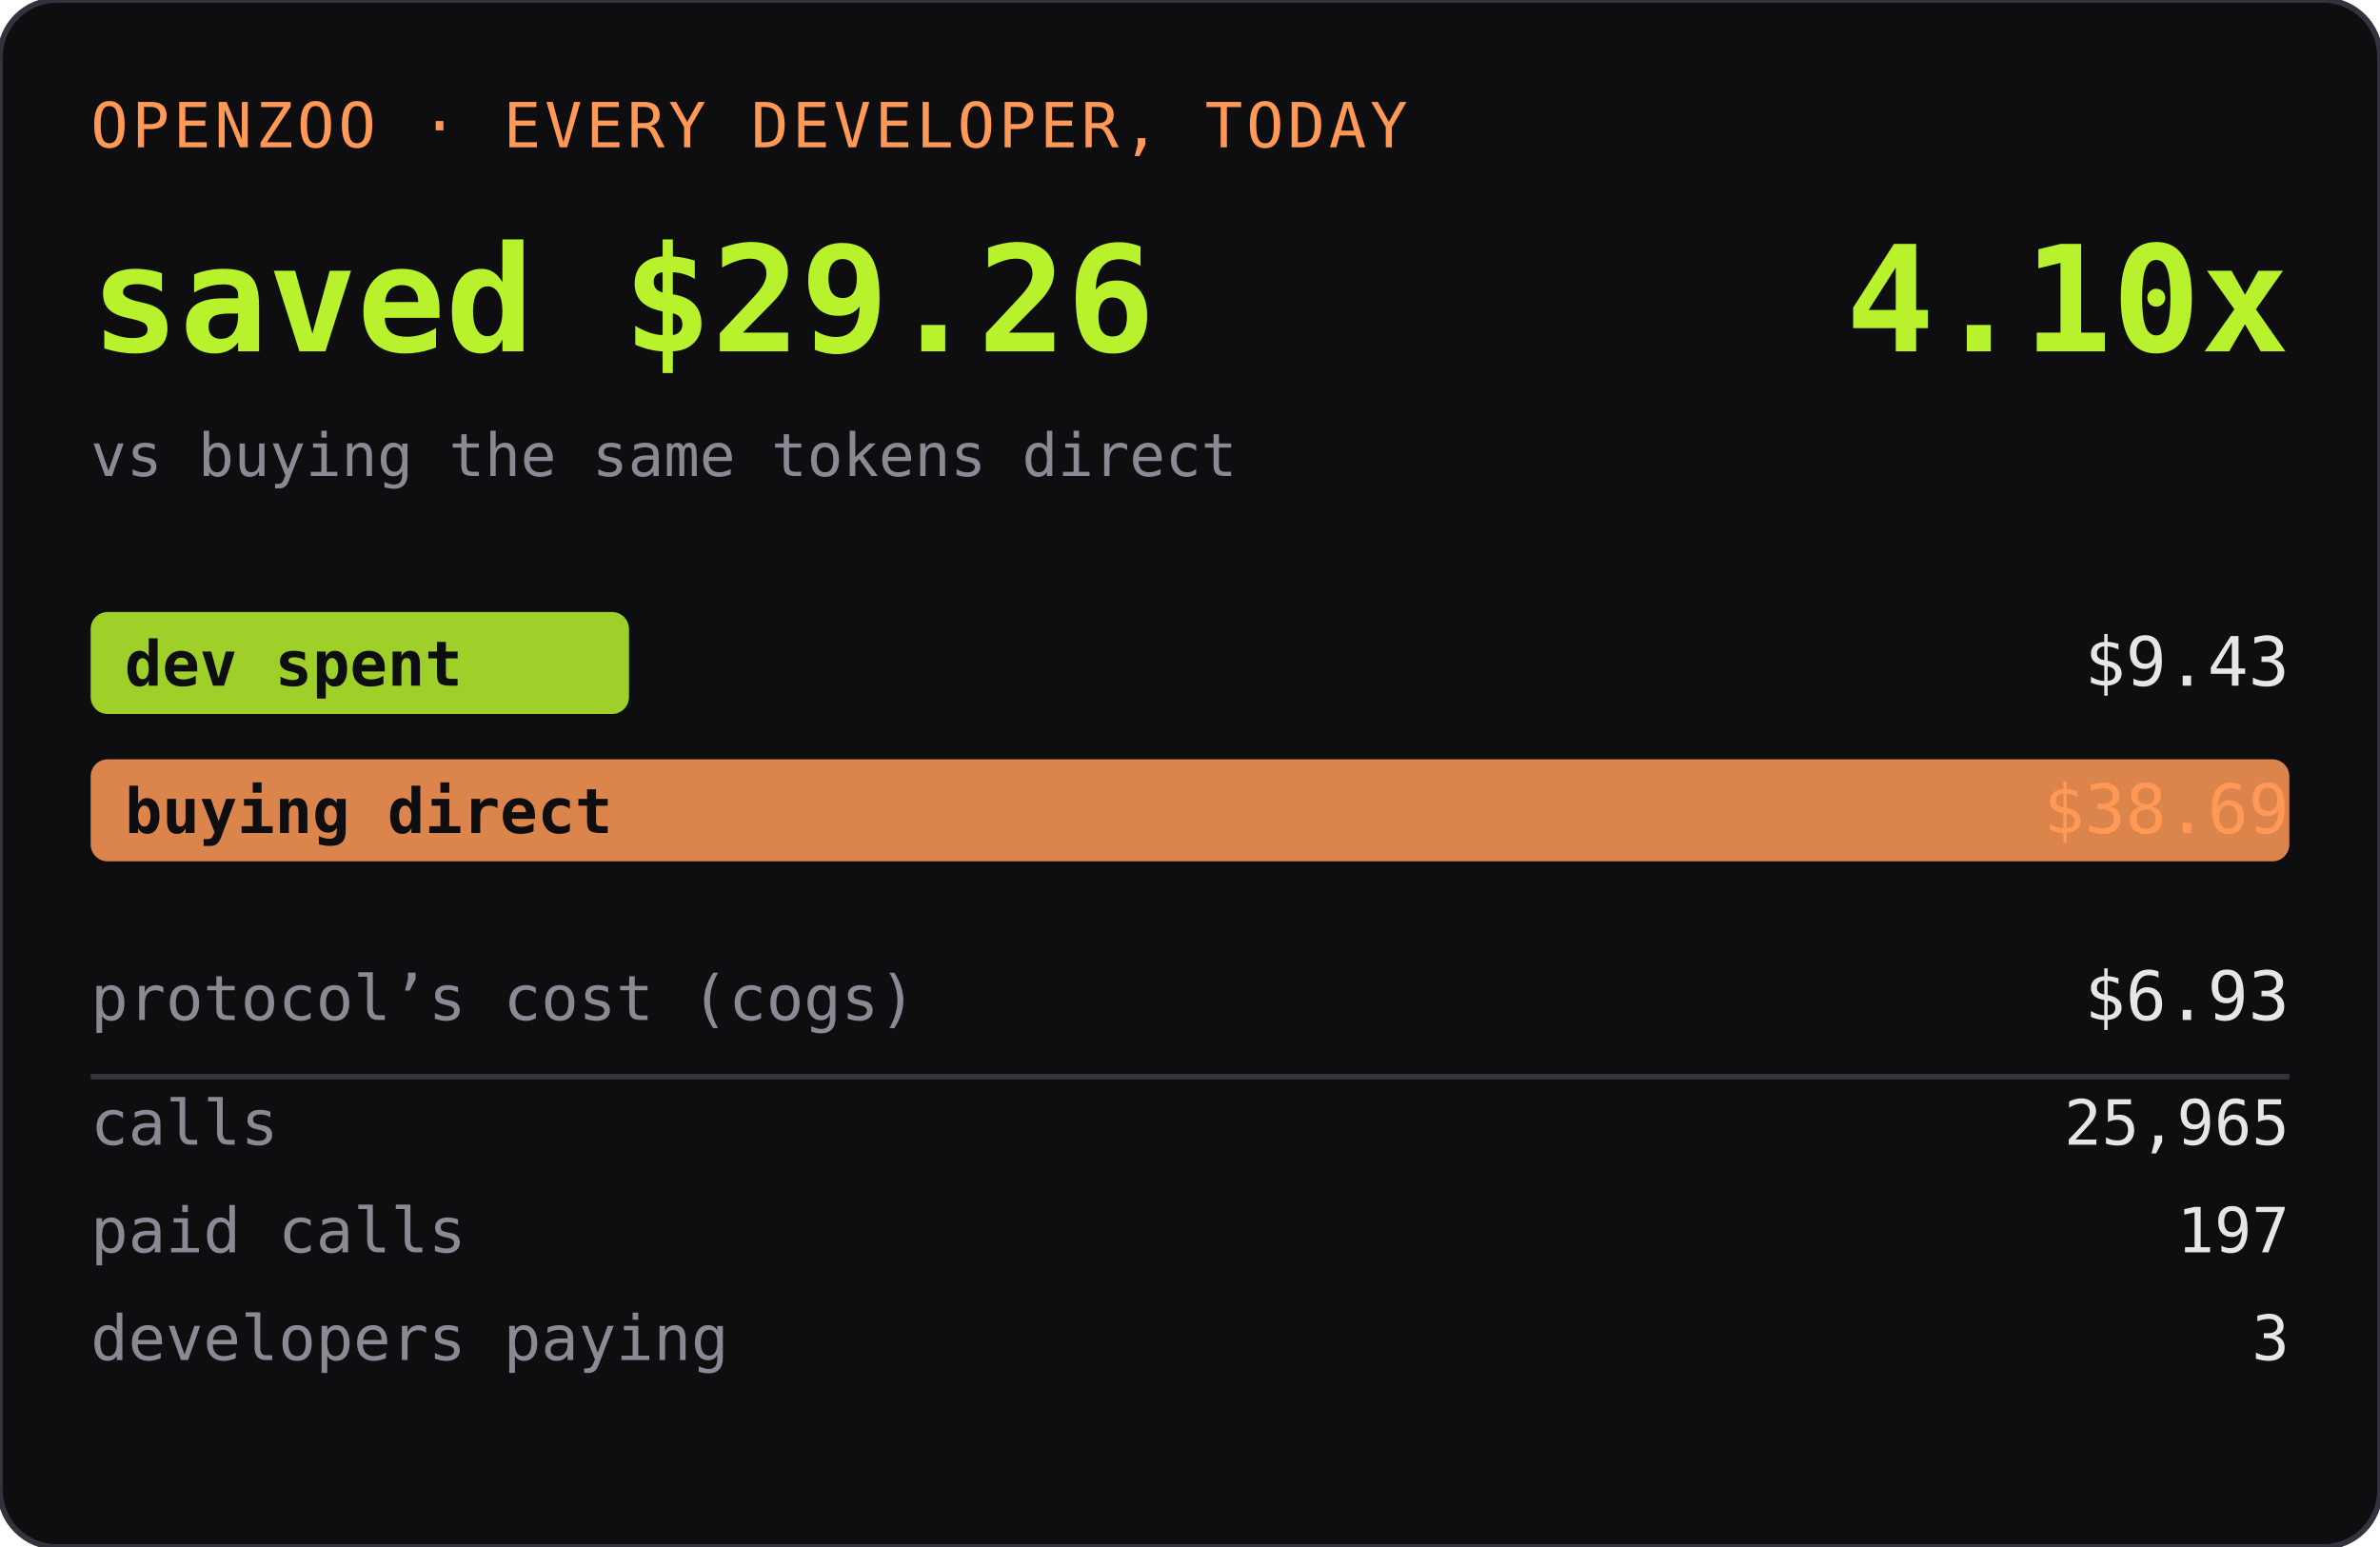
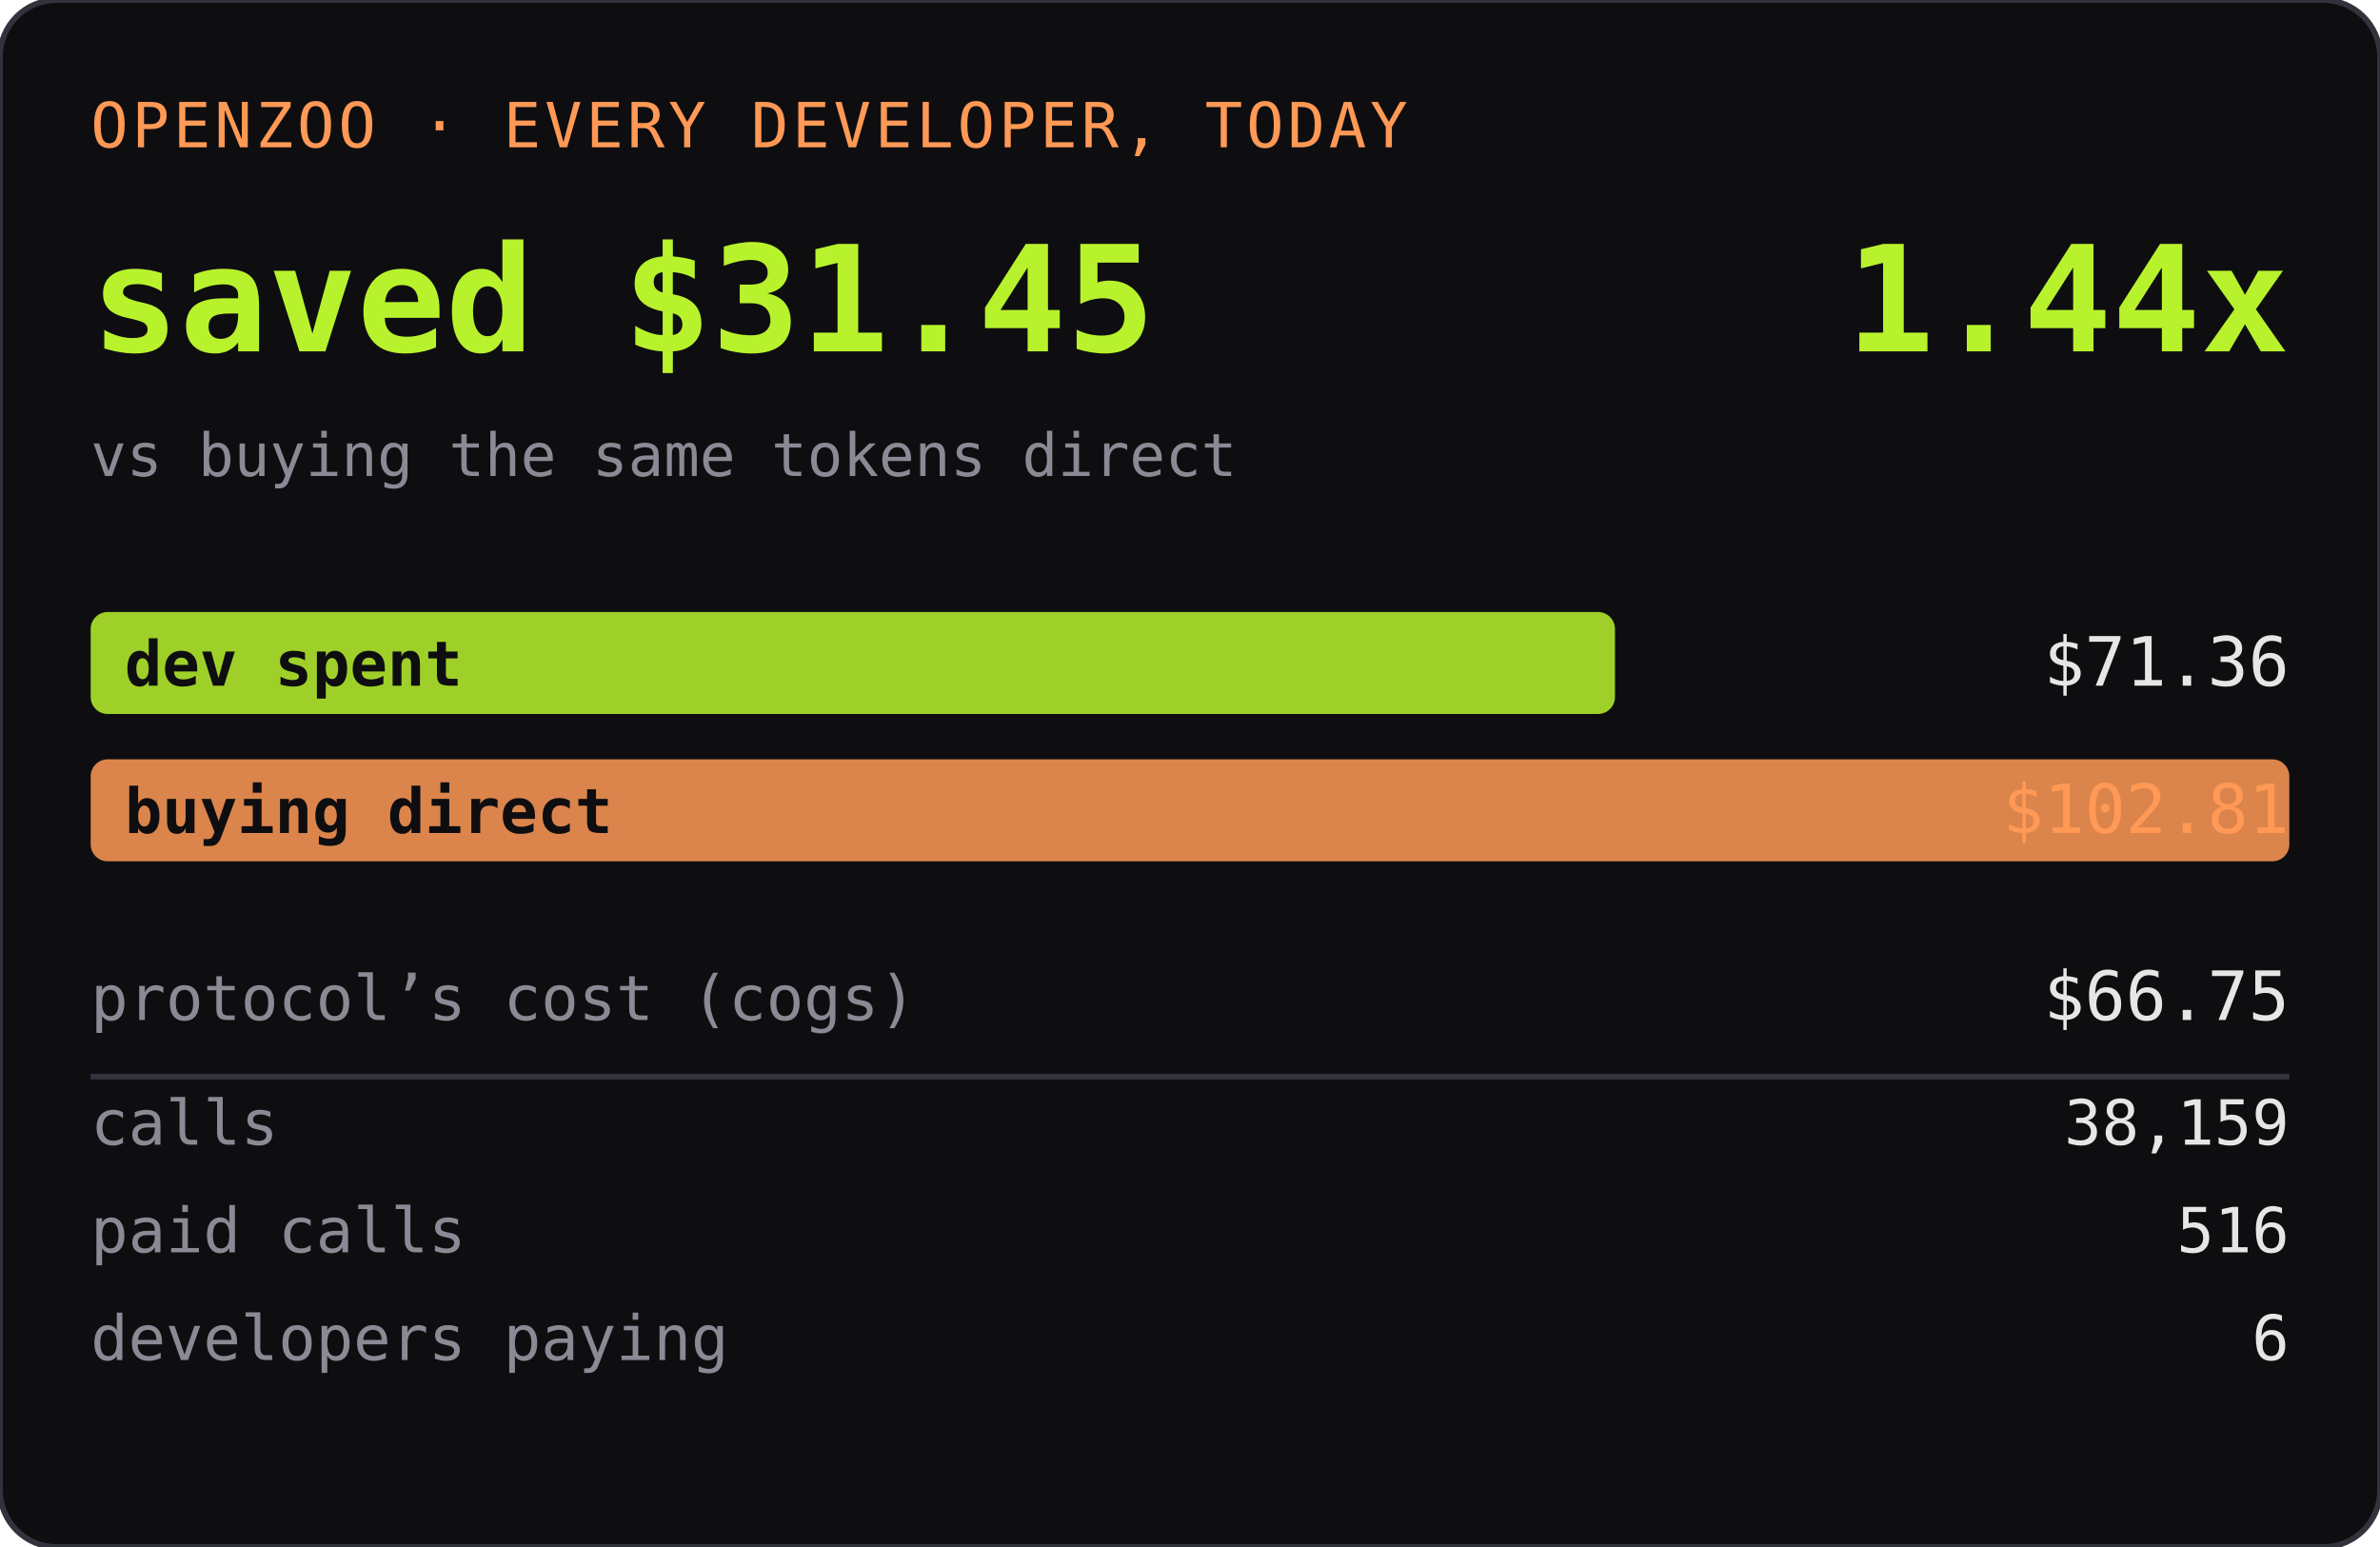
<svg xmlns="http://www.w3.org/2000/svg" width="420" height="273" role="img" aria-label="OPENZOO · EVERY DEVELOPER, TODAY">
  <rect width="420" height="273" rx="10" fill="#0e0e11" />
  <rect width="420" height="273" rx="10" fill="none" stroke="#33333d" />
  <text x="16" y="26" font-family="ui-monospace,SFMono-Regular,Menlo,monospace" font-size="11" fill="#ff9955" letter-spacing="0.06em">OPENZOO · EVERY DEVELOPER, TODAY</text>
-   <text x="16" y="62" font-family="ui-monospace,SFMono-Regular,Menlo,monospace" font-size="26" font-weight="600" fill="#b8f22d">saved $29.26</text>
-   <text x="404" y="62" text-anchor="end" font-family="ui-monospace,SFMono-Regular,Menlo,monospace" font-size="26" font-weight="600" fill="#b8f22d">4.10x</text>
+   <text x="16" y="62" font-family="ui-monospace,SFMono-Regular,Menlo,monospace" font-size="26" font-weight="600" fill="#b8f22d">saved $31.45</text>
+   <text x="404" y="62" text-anchor="end" font-family="ui-monospace,SFMono-Regular,Menlo,monospace" font-size="26" font-weight="600" fill="#b8f22d">1.44x</text>
  <text x="16" y="84" font-family="ui-monospace,SFMono-Regular,Menlo,monospace" font-size="10.5" fill="#8a8a95">vs buying the same tokens direct</text>
-   <rect x="16" y="108" width="95" height="18" rx="3" fill="#b8f22d" opacity="0.85" />
+   <rect x="16" y="108" width="269" height="18" rx="3" fill="#b8f22d" opacity="0.85" />
  <text x="22" y="121" font-family="ui-monospace,SFMono-Regular,Menlo,monospace" font-size="11" fill="#0e0e11" font-weight="600">dev spent</text>
-   <text x="404" y="121" text-anchor="end" font-family="ui-monospace,SFMono-Regular,Menlo,monospace" font-size="12" fill="#e6e6e6">$9.43</text>
+   <text x="404" y="121" text-anchor="end" font-family="ui-monospace,SFMono-Regular,Menlo,monospace" font-size="12" fill="#e6e6e6">$71.36</text>
  <rect x="16" y="134" width="388" height="18" rx="3" fill="#ff9955" opacity="0.85" />
  <text x="22" y="147" font-family="ui-monospace,SFMono-Regular,Menlo,monospace" font-size="11" fill="#0e0e11" font-weight="600">buying direct</text>
-   <text x="404" y="147" text-anchor="end" font-family="ui-monospace,SFMono-Regular,Menlo,monospace" font-size="12" fill="#ff9955">$38.69</text>
+   <text x="404" y="147" text-anchor="end" font-family="ui-monospace,SFMono-Regular,Menlo,monospace" font-size="12" fill="#ff9955">$102.81</text>
  <text x="16" y="180" font-family="ui-monospace,SFMono-Regular,Menlo,monospace" font-size="11" fill="#8a8a95">protocol’s cost (cogs)</text>
-   <text x="404" y="180" text-anchor="end" font-family="ui-monospace,SFMono-Regular,Menlo,monospace" font-size="12" fill="#e6e6e6">$6.93</text>
+   <text x="404" y="180" text-anchor="end" font-family="ui-monospace,SFMono-Regular,Menlo,monospace" font-size="12" fill="#e6e6e6">$66.75</text>
  <line x1="16" y1="190" x2="404" y2="190" stroke="#33333d" />
  <text x="16" y="202" font-family="ui-monospace,SFMono-Regular,Menlo,monospace" font-size="11" fill="#8a8a95">calls</text>
-   <text x="404" y="202" text-anchor="end" font-family="ui-monospace,SFMono-Regular,Menlo,monospace" font-size="11" fill="#e6e6e6">25,965</text>
+   <text x="404" y="202" text-anchor="end" font-family="ui-monospace,SFMono-Regular,Menlo,monospace" font-size="11" fill="#e6e6e6">38,159</text>
  <text x="16" y="221" font-family="ui-monospace,SFMono-Regular,Menlo,monospace" font-size="11" fill="#8a8a95">paid calls</text>
-   <text x="404" y="221" text-anchor="end" font-family="ui-monospace,SFMono-Regular,Menlo,monospace" font-size="11" fill="#e6e6e6">197</text>
+   <text x="404" y="221" text-anchor="end" font-family="ui-monospace,SFMono-Regular,Menlo,monospace" font-size="11" fill="#e6e6e6">516</text>
  <text x="16" y="240" font-family="ui-monospace,SFMono-Regular,Menlo,monospace" font-size="11" fill="#8a8a95">developers paying</text>
-   <text x="404" y="240" text-anchor="end" font-family="ui-monospace,SFMono-Regular,Menlo,monospace" font-size="11" fill="#e6e6e6">3</text>
+   <text x="404" y="240" text-anchor="end" font-family="ui-monospace,SFMono-Regular,Menlo,monospace" font-size="11" fill="#e6e6e6">6</text>
</svg>
